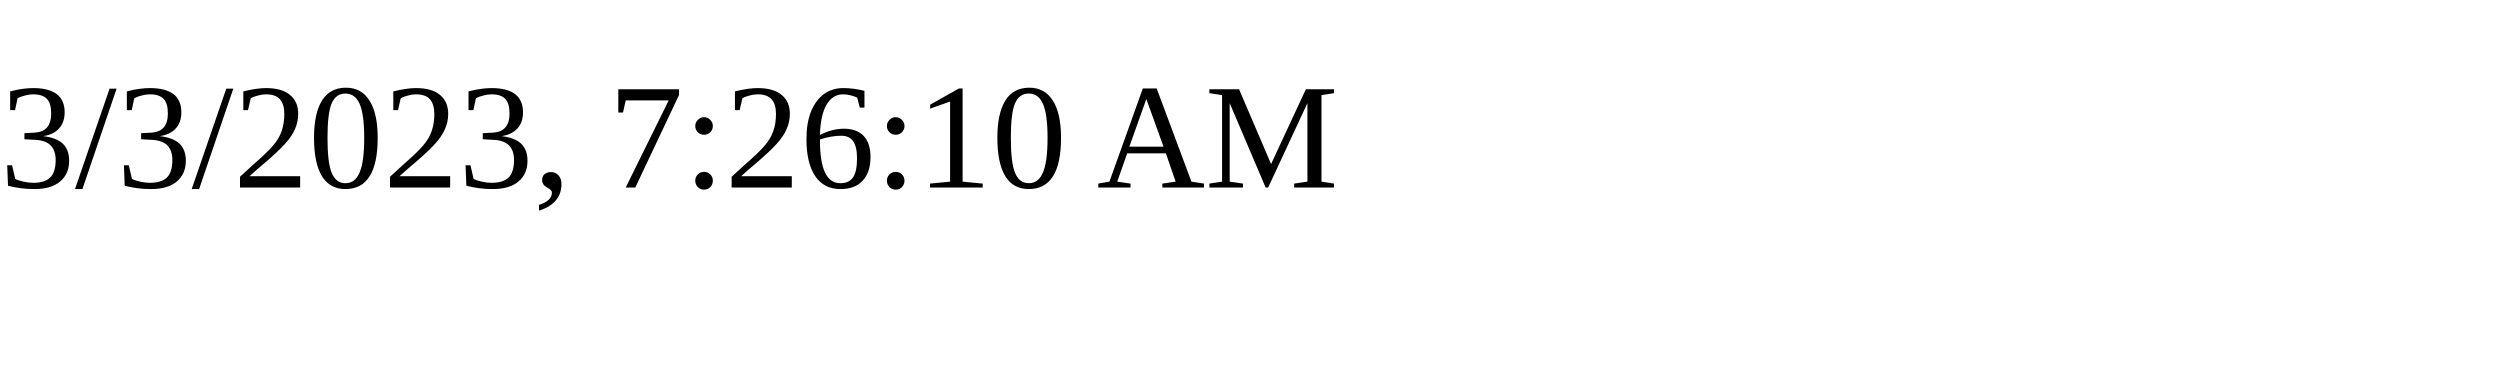
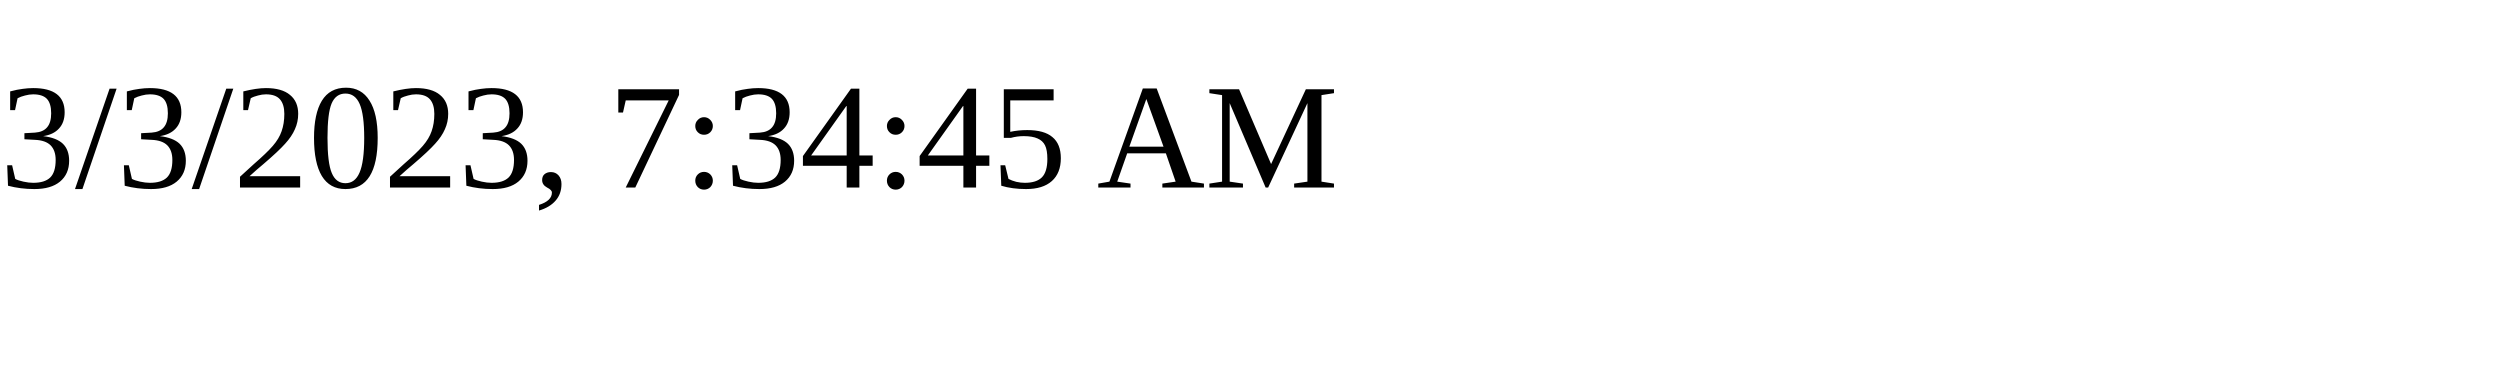
<svg xmlns="http://www.w3.org/2000/svg" height="30" width="200">
-   <text x="0" y="15">3/3/2023, 7:26:10 AM</text>
+   <text x="0" y="15">3/3/2023, 7:34:45 AM</text>
</svg>
